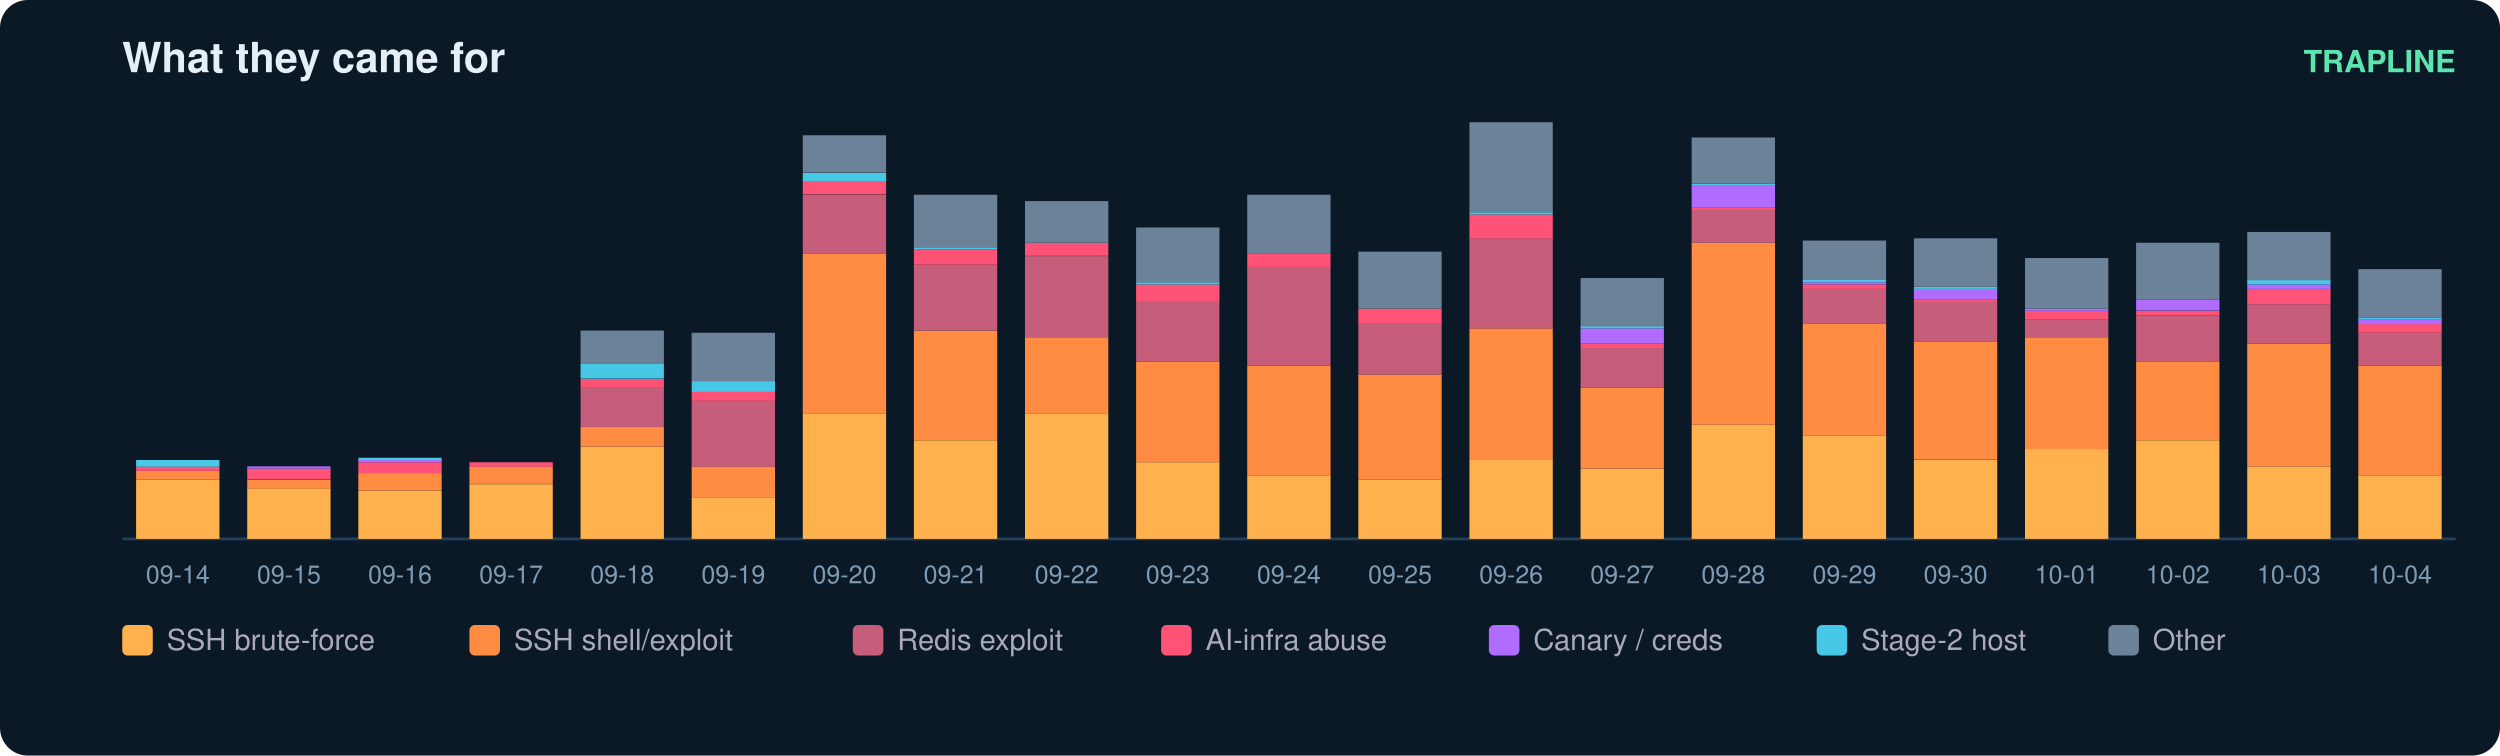
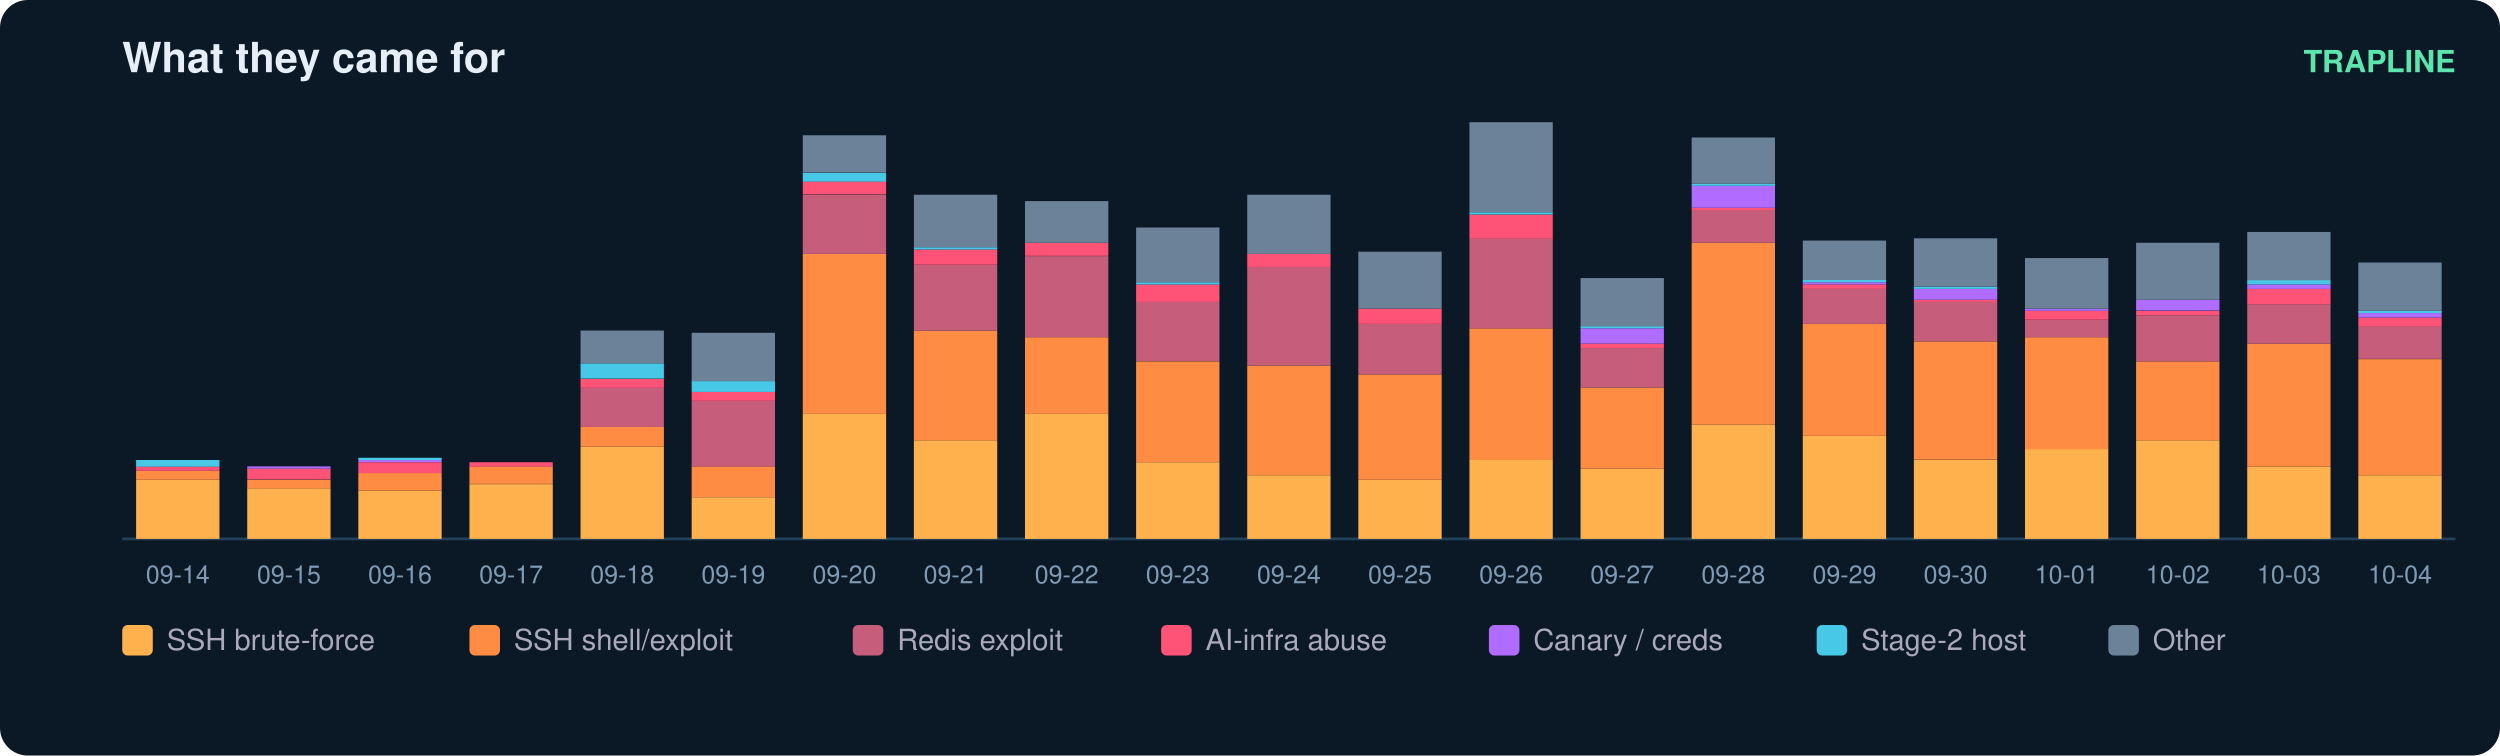
<svg xmlns="http://www.w3.org/2000/svg" width="900" height="272" viewBox="0 0 900 272" font-family="ui-sans-serif,Segoe UI,Helvetica,Arial">
  <rect width="900" height="272" rx="10" fill="#0b1826" />
  <text x="44" y="26" fill="#e6eff7" font-size="15" font-weight="700">What they came for</text>
  <text x="884" y="26" fill="#5ce6ad" font-size="11" text-anchor="end" font-weight="600">TRAPLINE</text>
  <line x1="44" y1="194" x2="884" y2="194" stroke="#22415a" />
  <rect x="49" y="172.7" width="30" height="21.3" fill="#ffb14e" />
  <rect x="49" y="169.5" width="30" height="3.2" fill="#ff8c42" />
  <rect x="49" y="167.9" width="30" height="1.6" fill="#ff5277" />
  <rect x="49" y="165.6" width="30" height="2.4" fill="#46c8e6" />
  <text x="64.0" y="210.0" fill="#7f9bb3" font-size="9" text-anchor="middle">09-14</text>
  <rect x="89" y="175.8" width="30" height="18.2" fill="#ffb14e" />
  <rect x="89" y="172.7" width="30" height="3.2" fill="#ff8c42" />
  <rect x="89" y="168.7" width="30" height="3.9" fill="#ff5277" />
  <rect x="89" y="167.9" width="30" height="0.8" fill="#b06cff" />
  <text x="104.0" y="210.0" fill="#7f9bb3" font-size="9" text-anchor="middle">09-15</text>
  <rect x="129" y="176.6" width="30" height="17.4" fill="#ffb14e" />
  <rect x="129" y="170.3" width="30" height="6.3" fill="#ff8c42" />
  <rect x="129" y="166.4" width="30" height="3.9" fill="#ff5277" />
  <rect x="129" y="165.6" width="30" height="0.8" fill="#b06cff" />
  <rect x="129" y="164.8" width="30" height="0.8" fill="#46c8e6" />
  <text x="144.0" y="210.0" fill="#7f9bb3" font-size="9" text-anchor="middle">09-16</text>
  <rect x="169" y="174.3" width="30" height="19.7" fill="#ffb14e" />
  <rect x="169" y="167.9" width="30" height="6.3" fill="#ff8c42" />
  <rect x="169" y="166.4" width="30" height="1.6" fill="#ff5277" />
  <text x="184.0" y="210.0" fill="#7f9bb3" font-size="9" text-anchor="middle">09-17</text>
  <rect x="209" y="160.8" width="30" height="33.2" fill="#ffb14e" />
  <rect x="209" y="153.7" width="30" height="7.1" fill="#ff8c42" />
  <rect x="209" y="139.5" width="30" height="14.2" fill="#c65d7b" />
  <rect x="209" y="136.4" width="30" height="3.2" fill="#ff5277" />
  <rect x="209" y="130.8" width="30" height="5.5" fill="#46c8e6" />
  <rect x="209" y="119.0" width="30" height="11.8" fill="#6b8299" />
  <text x="224.0" y="210.0" fill="#7f9bb3" font-size="9" text-anchor="middle">09-18</text>
  <rect x="249" y="179.0" width="30" height="15.0" fill="#ffb14e" />
  <rect x="249" y="167.9" width="30" height="11.1" fill="#ff8c42" />
  <rect x="249" y="144.3" width="30" height="23.7" fill="#c65d7b" />
  <rect x="249" y="141.1" width="30" height="3.2" fill="#ff5277" />
  <rect x="249" y="137.2" width="30" height="3.9" fill="#46c8e6" />
  <rect x="249" y="119.8" width="30" height="17.4" fill="#6b8299" />
  <text x="264.0" y="210.0" fill="#7f9bb3" font-size="9" text-anchor="middle">09-19</text>
  <rect x="289" y="149.0" width="30" height="45.0" fill="#ffb14e" />
  <rect x="289" y="91.4" width="30" height="57.6" fill="#ff8c42" />
  <rect x="289" y="70.1" width="30" height="21.3" fill="#c65d7b" />
  <rect x="289" y="65.3" width="30" height="4.7" fill="#ff5277" />
  <rect x="289" y="62.2" width="30" height="3.2" fill="#46c8e6" />
  <rect x="289" y="48.7" width="30" height="13.4" fill="#6b8299" />
  <text x="304.0" y="210.0" fill="#7f9bb3" font-size="9" text-anchor="middle">09-20</text>
  <rect x="329" y="158.5" width="30" height="35.5" fill="#ffb14e" />
  <rect x="329" y="119.0" width="30" height="39.5" fill="#ff8c42" />
  <rect x="329" y="95.3" width="30" height="23.7" fill="#c65d7b" />
  <rect x="329" y="89.8" width="30" height="5.5" fill="#ff5277" />
  <rect x="329" y="89.0" width="30" height="0.8" fill="#46c8e6" />
  <rect x="329" y="70.1" width="30" height="18.9" fill="#6b8299" />
  <text x="344.0" y="210.0" fill="#7f9bb3" font-size="9" text-anchor="middle">09-21</text>
  <rect x="369" y="149.0" width="30" height="45.0" fill="#ffb14e" />
  <rect x="369" y="121.4" width="30" height="27.6" fill="#ff8c42" />
  <rect x="369" y="92.2" width="30" height="29.2" fill="#c65d7b" />
  <rect x="369" y="87.4" width="30" height="4.7" fill="#ff5277" />
  <rect x="369" y="72.4" width="30" height="15.0" fill="#6b8299" />
  <text x="384.0" y="210.0" fill="#7f9bb3" font-size="9" text-anchor="middle">09-22</text>
  <rect x="409" y="166.4" width="30" height="27.6" fill="#ffb14e" />
  <rect x="409" y="130.1" width="30" height="36.3" fill="#ff8c42" />
  <rect x="409" y="108.7" width="30" height="21.3" fill="#c65d7b" />
  <rect x="409" y="102.4" width="30" height="6.3" fill="#ff5277" />
  <rect x="409" y="101.6" width="30" height="0.8" fill="#46c8e6" />
  <rect x="409" y="81.9" width="30" height="19.7" fill="#6b8299" />
  <text x="424.0" y="210.0" fill="#7f9bb3" font-size="9" text-anchor="middle">09-23</text>
  <rect x="449" y="171.1" width="30" height="22.9" fill="#ffb14e" />
  <rect x="449" y="131.6" width="30" height="39.5" fill="#ff8c42" />
  <rect x="449" y="96.1" width="30" height="35.5" fill="#c65d7b" />
  <rect x="449" y="91.4" width="30" height="4.7" fill="#ff5277" />
  <rect x="449" y="70.1" width="30" height="21.3" fill="#6b8299" />
  <text x="464.0" y="210.0" fill="#7f9bb3" font-size="9" text-anchor="middle">09-24</text>
  <rect x="489" y="172.7" width="30" height="21.3" fill="#ffb14e" />
  <rect x="489" y="134.8" width="30" height="37.9" fill="#ff8c42" />
  <rect x="489" y="116.6" width="30" height="18.2" fill="#c65d7b" />
  <rect x="489" y="111.1" width="30" height="5.5" fill="#ff5277" />
  <rect x="489" y="90.6" width="30" height="20.5" fill="#6b8299" />
  <text x="504.0" y="210.0" fill="#7f9bb3" font-size="9" text-anchor="middle">09-25</text>
  <rect x="529" y="165.6" width="30" height="28.4" fill="#ffb14e" />
  <rect x="529" y="118.2" width="30" height="47.4" fill="#ff8c42" />
  <rect x="529" y="85.8" width="30" height="32.4" fill="#c65d7b" />
  <rect x="529" y="77.2" width="30" height="8.7" fill="#ff5277" />
  <rect x="529" y="76.4" width="30" height="0.8" fill="#46c8e6" />
  <rect x="529" y="44.0" width="30" height="32.4" fill="#6b8299" />
  <text x="544.0" y="210.0" fill="#7f9bb3" font-size="9" text-anchor="middle">09-26</text>
  <rect x="569" y="168.7" width="30" height="25.3" fill="#ffb14e" />
  <rect x="569" y="139.5" width="30" height="29.2" fill="#ff8c42" />
  <rect x="569" y="125.3" width="30" height="14.2" fill="#c65d7b" />
  <rect x="569" y="123.7" width="30" height="1.6" fill="#ff5277" />
  <rect x="569" y="118.2" width="30" height="5.5" fill="#b06cff" />
  <rect x="569" y="117.4" width="30" height="0.8" fill="#46c8e6" />
  <rect x="569" y="100.1" width="30" height="17.4" fill="#6b8299" />
  <text x="584.0" y="210.0" fill="#7f9bb3" font-size="9" text-anchor="middle">09-27</text>
  <rect x="609" y="152.9" width="30" height="41.1" fill="#ffb14e" />
  <rect x="609" y="87.4" width="30" height="65.5" fill="#ff8c42" />
  <rect x="609" y="75.6" width="30" height="11.8" fill="#c65d7b" />
  <rect x="609" y="74.8" width="30" height="0.8" fill="#ff5277" />
  <rect x="609" y="66.9" width="30" height="7.9" fill="#b06cff" />
  <rect x="609" y="66.1" width="30" height="0.8" fill="#46c8e6" />
  <rect x="609" y="49.5" width="30" height="16.6" fill="#6b8299" />
  <text x="624.0" y="210.0" fill="#7f9bb3" font-size="9" text-anchor="middle">09-28</text>
  <rect x="649" y="156.9" width="30" height="37.1" fill="#ffb14e" />
  <rect x="649" y="116.6" width="30" height="40.3" fill="#ff8c42" />
  <rect x="649" y="104.0" width="30" height="12.6" fill="#c65d7b" />
  <rect x="649" y="102.4" width="30" height="1.6" fill="#ff5277" />
  <rect x="649" y="101.6" width="30" height="0.8" fill="#b06cff" />
  <rect x="649" y="100.8" width="30" height="0.8" fill="#46c8e6" />
  <rect x="649" y="86.6" width="30" height="14.2" fill="#6b8299" />
  <text x="664.0" y="210.0" fill="#7f9bb3" font-size="9" text-anchor="middle">09-29</text>
  <rect x="689" y="165.6" width="30" height="28.4" fill="#ffb14e" />
  <rect x="689" y="122.9" width="30" height="42.6" fill="#ff8c42" />
  <rect x="689" y="108.7" width="30" height="14.2" fill="#c65d7b" />
  <rect x="689" y="107.9" width="30" height="0.8" fill="#ff5277" />
  <rect x="689" y="104.0" width="30" height="3.9" fill="#b06cff" />
  <rect x="689" y="103.2" width="30" height="0.8" fill="#46c8e6" />
  <rect x="689" y="85.8" width="30" height="17.4" fill="#6b8299" />
  <text x="704.0" y="210.0" fill="#7f9bb3" font-size="9" text-anchor="middle">09-30</text>
  <rect x="729" y="161.6" width="30" height="32.4" fill="#ffb14e" />
  <rect x="729" y="121.4" width="30" height="40.3" fill="#ff8c42" />
  <rect x="729" y="115.1" width="30" height="6.3" fill="#c65d7b" />
  <rect x="729" y="111.9" width="30" height="3.2" fill="#ff5277" />
  <rect x="729" y="111.1" width="30" height="0.8" fill="#b06cff" />
  <rect x="729" y="92.9" width="30" height="18.2" fill="#6b8299" />
  <text x="744.0" y="210.0" fill="#7f9bb3" font-size="9" text-anchor="middle">10-01</text>
  <rect x="769" y="158.5" width="30" height="35.5" fill="#ffb14e" />
  <rect x="769" y="130.1" width="30" height="28.4" fill="#ff8c42" />
  <rect x="769" y="113.5" width="30" height="16.6" fill="#c65d7b" />
  <rect x="769" y="111.9" width="30" height="1.6" fill="#ff5277" />
  <rect x="769" y="107.9" width="30" height="3.9" fill="#b06cff" />
  <rect x="769" y="87.4" width="30" height="20.5" fill="#6b8299" />
  <text x="784.0" y="210.0" fill="#7f9bb3" font-size="9" text-anchor="middle">10-02</text>
  <rect x="809" y="167.9" width="30" height="26.1" fill="#ffb14e" />
  <rect x="809" y="123.7" width="30" height="44.2" fill="#ff8c42" />
  <rect x="809" y="109.5" width="30" height="14.2" fill="#c65d7b" />
  <rect x="809" y="104.0" width="30" height="5.5" fill="#ff5277" />
  <rect x="809" y="102.4" width="30" height="1.6" fill="#b06cff" />
  <rect x="809" y="100.8" width="30" height="1.6" fill="#46c8e6" />
  <rect x="809" y="83.5" width="30" height="17.4" fill="#6b8299" />
  <text x="824.0" y="210.0" fill="#7f9bb3" font-size="9" text-anchor="middle">10-03</text>
  <rect x="849" y="171.1" width="30" height="22.9" fill="#ffb14e" />
-   <rect x="849" y="131.6" width="30" height="39.5" fill="#ff8c42" />
-   <rect x="849" y="119.8" width="30" height="11.8" fill="#c65d7b" />
-   <rect x="849" y="116.6" width="30" height="3.2" fill="#ff5277" />
-   <rect x="849" y="115.1" width="30" height="1.6" fill="#b06cff" />
-   <rect x="849" y="114.3" width="30" height="0.8" fill="#46c8e6" />
-   <rect x="849" y="96.9" width="30" height="17.4" fill="#6b8299" />
+   <rect x="849" y="129.3" width="30" height="41.8" fill="#ff8c42" />
+   <rect x="849" y="117.4" width="30" height="11.8" fill="#c65d7b" />
+   <rect x="849" y="114.3" width="30" height="3.2" fill="#ff5277" />
+   <rect x="849" y="112.7" width="30" height="1.6" fill="#b06cff" />
+   <rect x="849" y="111.9" width="30" height="0.8" fill="#46c8e6" />
+   <rect x="849" y="94.5" width="30" height="17.4" fill="#6b8299" />
  <text x="864.0" y="210.0" fill="#7f9bb3" font-size="9" text-anchor="middle">10-04</text>
  <rect x="44" y="225" width="11" height="11" rx="2" fill="#ffb14e" />
  <text x="60" y="234" fill="#aab" font-size="10.5">SSH brute-force</text>
  <rect x="169" y="225" width="11" height="11" rx="2" fill="#ff8c42" />
  <text x="185" y="234" fill="#aab" font-size="10.5">SSH shell/exploit</text>
  <rect x="307" y="225" width="11" height="11" rx="2" fill="#c65d7b" />
  <text x="323" y="234" fill="#aab" font-size="10.5">Redis exploit</text>
  <rect x="418" y="225" width="11" height="11" rx="2" fill="#ff5277" />
  <text x="434" y="234" fill="#aab" font-size="10.5">AI-infra abuse</text>
  <rect x="536" y="225" width="11" height="11" rx="2" fill="#b06cff" />
  <text x="552" y="234" fill="#aab" font-size="10.5">Canary / creds</text>
  <rect x="654" y="225" width="11" height="11" rx="2" fill="#46c8e6" />
  <text x="670" y="234" fill="#aab" font-size="10.5">Stage-2 host</text>
  <rect x="759" y="225" width="11" height="11" rx="2" fill="#6b8299" />
  <text x="775" y="234" fill="#aab" font-size="10.5">Other</text>
</svg>
